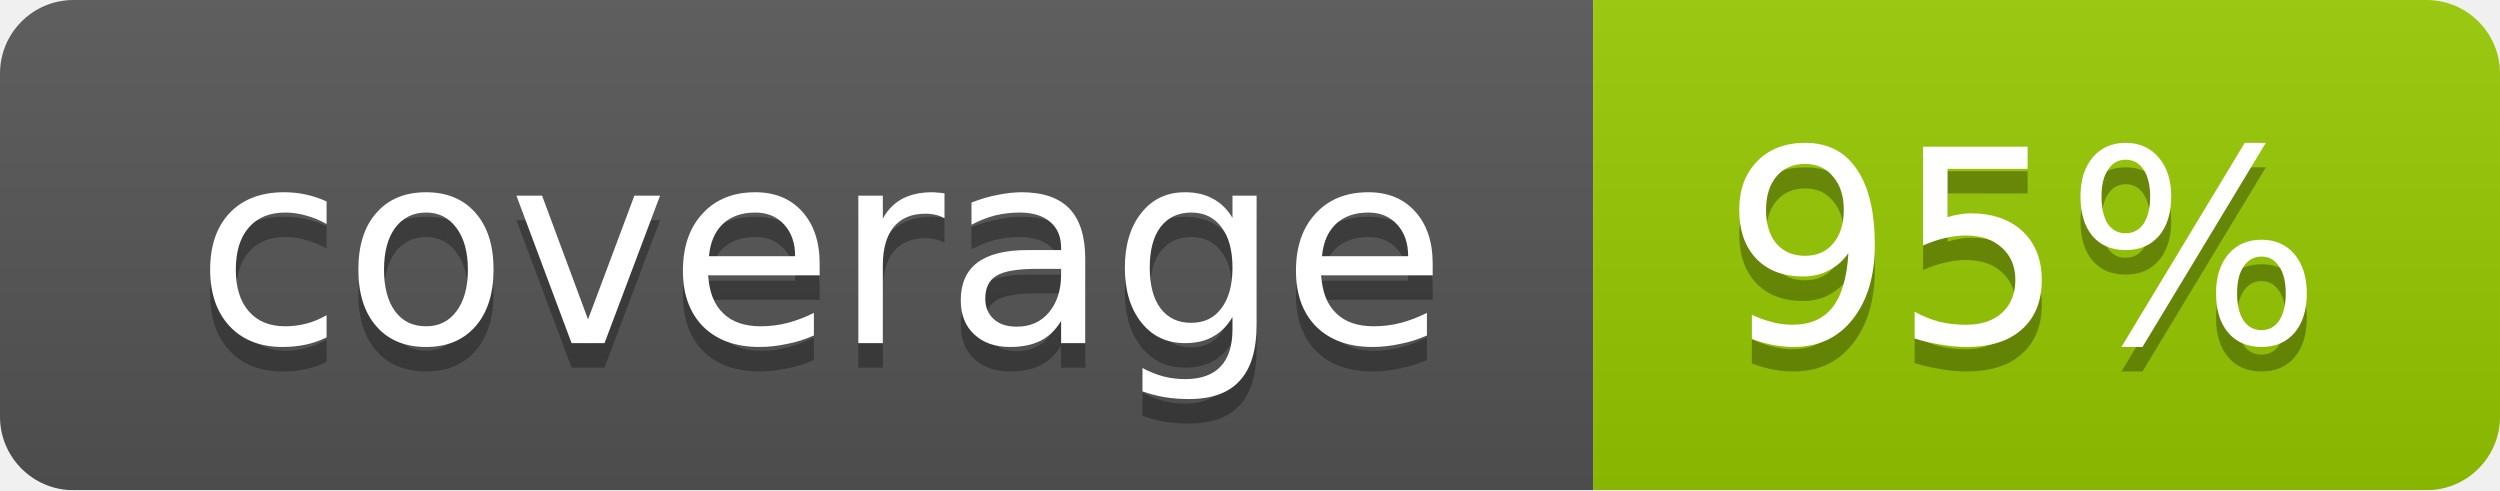
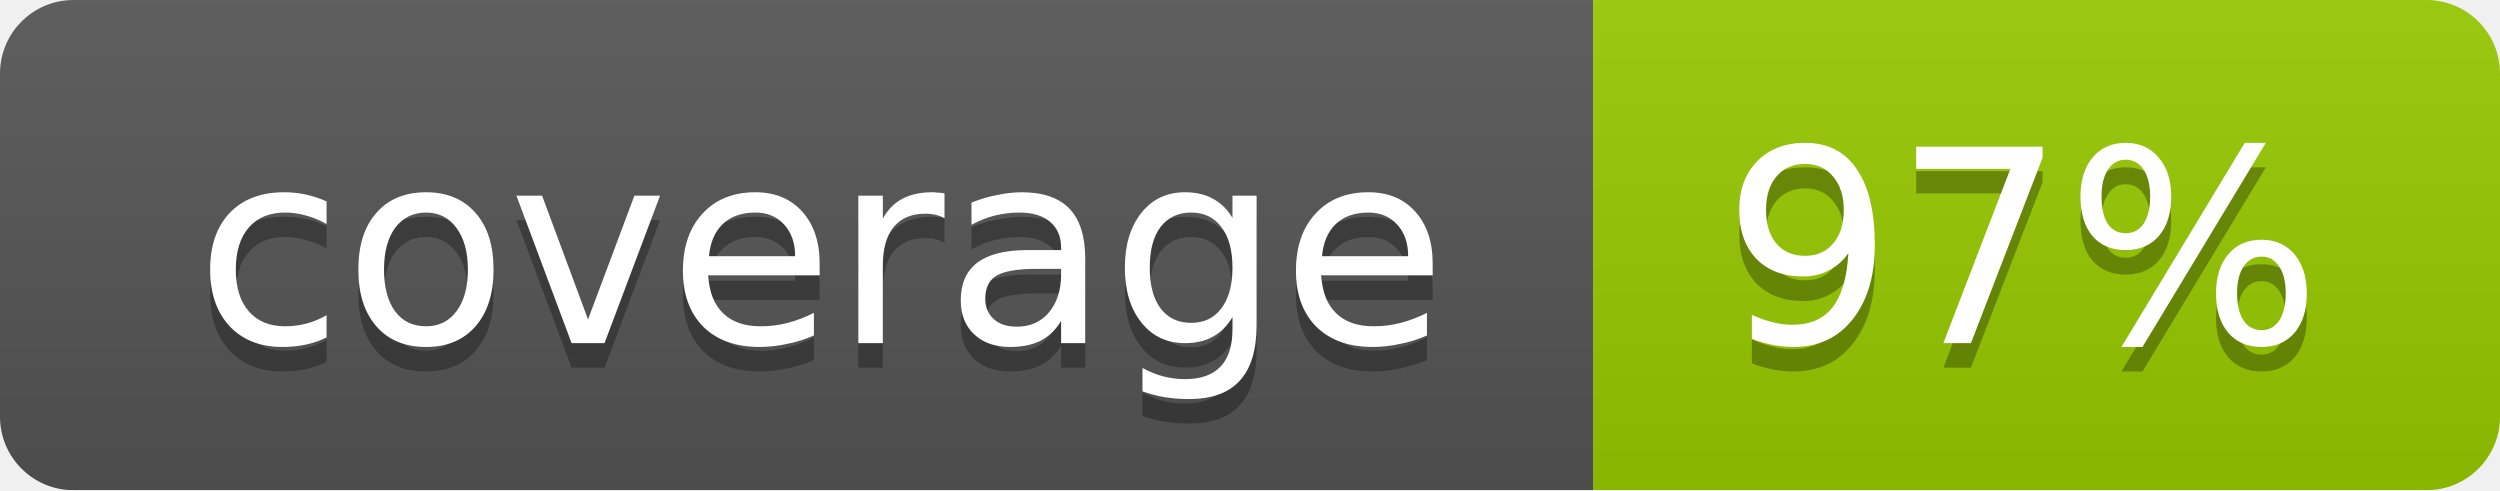
<svg xmlns="http://www.w3.org/2000/svg" width="102" height="20">
  <linearGradient id="smooth" x2="0" y2="100%">
    <stop offset="0" stop-color="#bbb" stop-opacity=".1" />
    <stop offset="1" stop-opacity=".1" />
  </linearGradient>
  <mask id="round">
    <rect width="102" height="20" rx="3" fill="#fff" />
  </mask>
  <g mask="url(#round)">
    <rect width="65" height="20" fill="#555" />
    <rect x="65" width="37" height="20" fill="#97ca00" />
    <rect width="102" height="20" fill="url(#smooth)" />
  </g>
  <g fill="#fff" text-anchor="middle" font-family="DejaVu Sans,Verdana,Geneva,sans-serif" font-size="11">
    <text x="33.5" y="15" fill="#010101" fill-opacity=".3">coverage</text>
    <text x="33.5" y="14">coverage</text>
-     <text x="82.5" y="15" fill="#010101" fill-opacity=".3">95%</text>
-     <text x="82.5" y="14">95%</text>
+     <text x="82.5" y="15" fill="#010101" fill-opacity=".3">97%</text>
+     <text x="82.5" y="14">97%</text>
  </g>
</svg>
